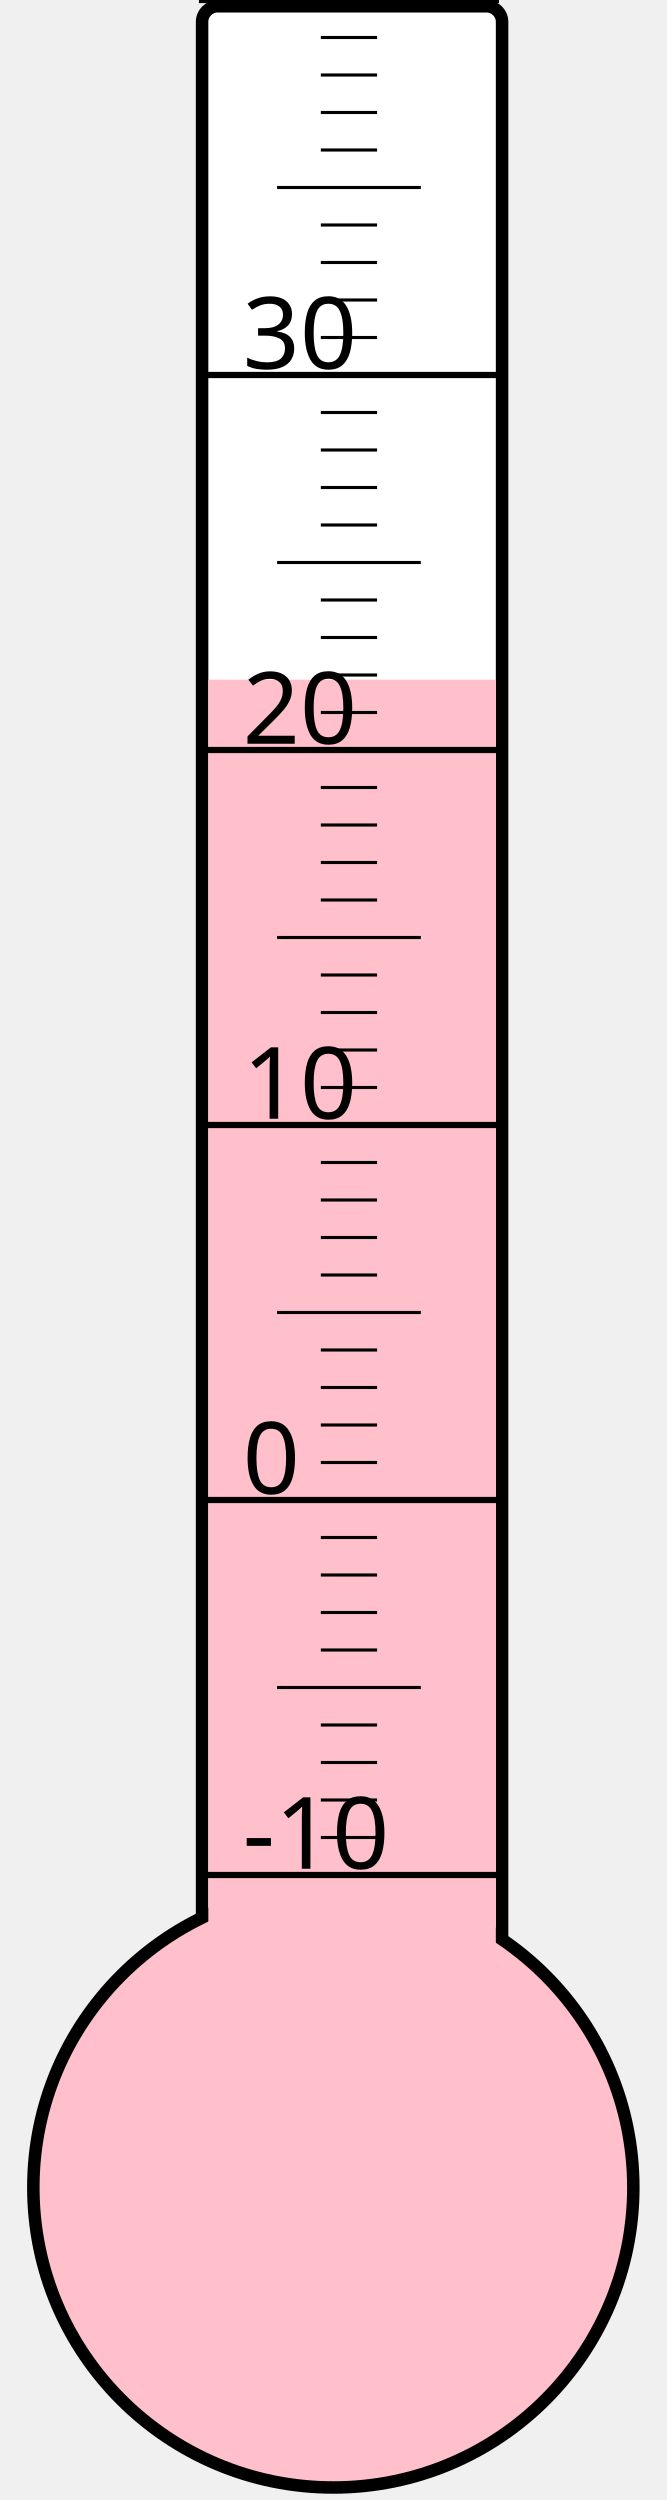
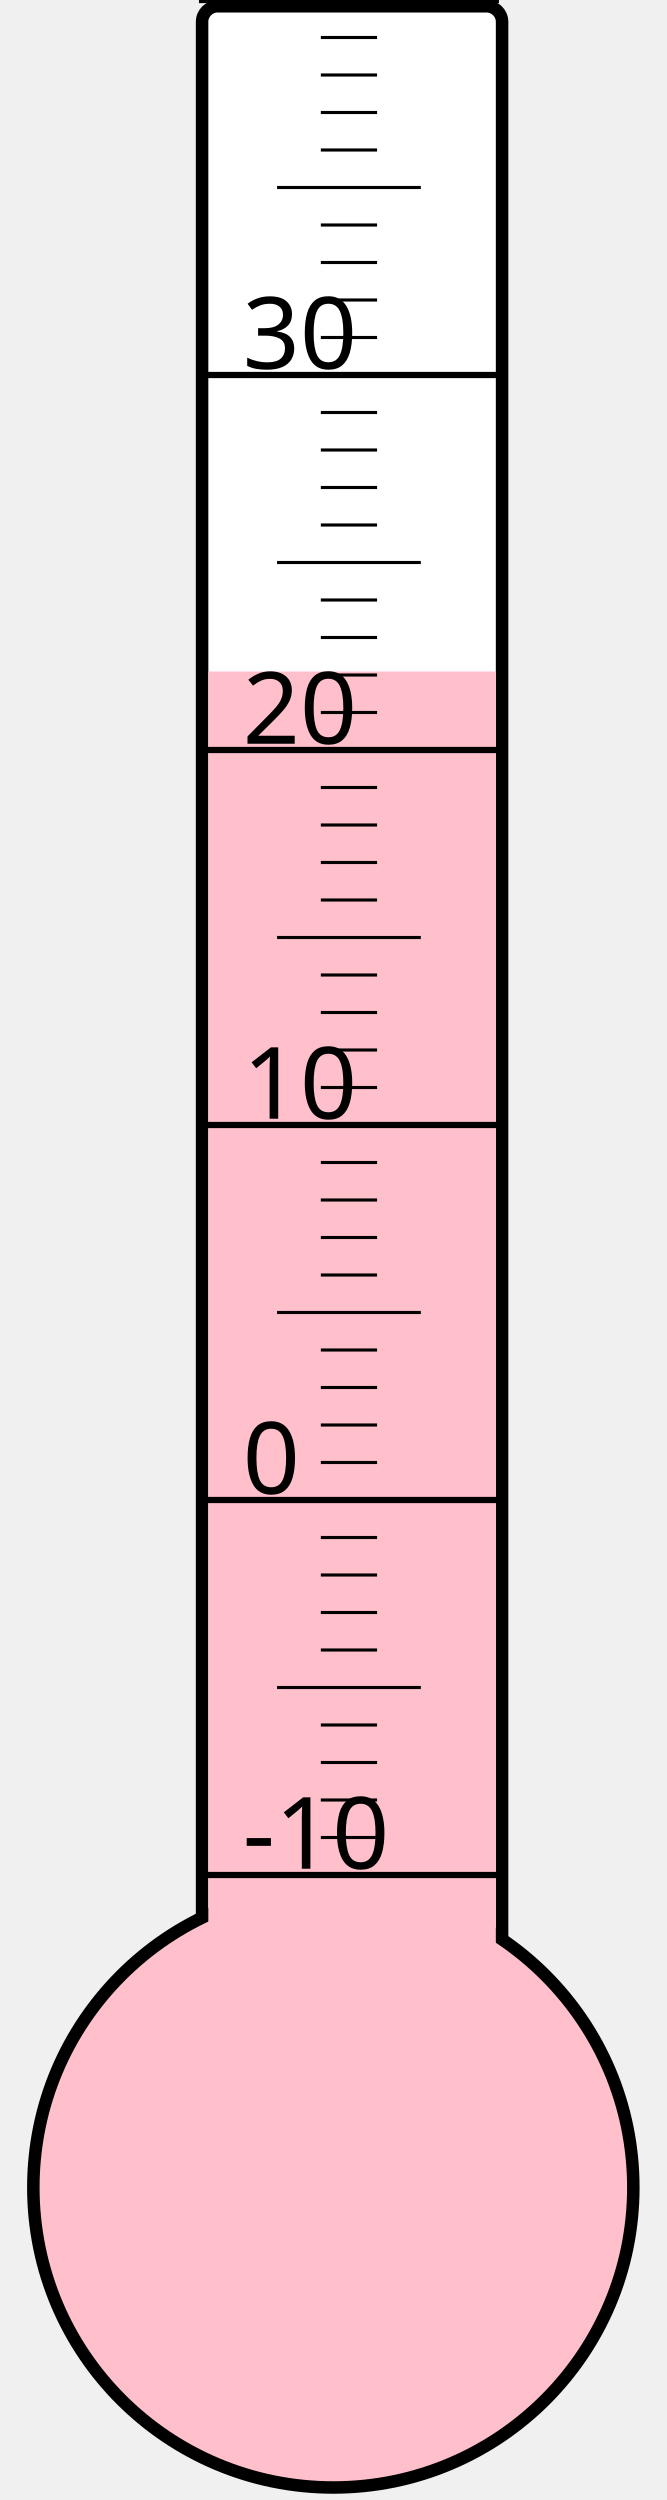
<svg xmlns="http://www.w3.org/2000/svg" width="40px" height="150px" viewBox="0 0 200 800">
  <rect width="200" height="800" x="0" y="0" style="fill: #ffffeb; fill-opacity: 0;" />
  <rect width="96" height="680" x="58" y="2" rx="5" ry="5" style="fill: white; fill-opacity: 1; stroke: black; stroke-width: 4;" />
  <circle cx="100" cy="700" r="96" style="fill: pink; stroke: black; stroke-width: 4;" />
-   <rect width="92" height="482.5" x="60" y="217.5" style="fill: pink; fill-opacity: 1; stroke-width: 0;" />
+   <rect width="92" height="485.125" x="60" y="214.875" style="fill: pink; fill-opacity: 1; stroke-width: 0;" />
  <text x="71" y="598" style="font-family: sans-serif; font-size: 24pt;">-10</text>
  <text x="71" y="478" style="font-family: sans-serif; font-size: 24pt;">0</text>
  <text x="71" y="358" style="font-family: sans-serif; font-size: 24pt;">10</text>
  <text x="71" y="238" style="font-family: sans-serif; font-size: 24pt;">20</text>
  <text x="71" y="118" style="font-family: sans-serif; font-size: 24pt;">30</text>
  <g style="stroke: black;">
    <line x1="57" y1="600" x2="153" y2="600" style="stroke-width: 2;" />
    <line x1="96" y1="588" x2="114" y2="588" style="stroke-width: 1;" />
    <line x1="96" y1="576" x2="114" y2="576" style="stroke-width: 1;" />
    <line x1="96" y1="564" x2="114" y2="564" style="stroke-width: 1;" />
    <line x1="96" y1="552" x2="114" y2="552" style="stroke-width: 1;" />
    <line x1="82" y1="540" x2="128" y2="540" style="stroke-width: 1;" />
    <line x1="96" y1="528" x2="114" y2="528" style="stroke-width: 1;" />
    <line x1="96" y1="516" x2="114" y2="516" style="stroke-width: 1;" />
    <line x1="96" y1="504" x2="114" y2="504" style="stroke-width: 1;" />
    <line x1="96" y1="492" x2="114" y2="492" style="stroke-width: 1;" />
    <line x1="57" y1="480" x2="153" y2="480" style="stroke-width: 2;" />
    <line x1="96" y1="468" x2="114" y2="468" style="stroke-width: 1;" />
    <line x1="96" y1="456" x2="114" y2="456" style="stroke-width: 1;" />
    <line x1="96" y1="444" x2="114" y2="444" style="stroke-width: 1;" />
    <line x1="96" y1="432" x2="114" y2="432" style="stroke-width: 1;" />
    <line x1="82" y1="420" x2="128" y2="420" style="stroke-width: 1;" />
    <line x1="96" y1="408" x2="114" y2="408" style="stroke-width: 1;" />
    <line x1="96" y1="396" x2="114" y2="396" style="stroke-width: 1;" />
    <line x1="96" y1="384" x2="114" y2="384" style="stroke-width: 1;" />
    <line x1="96" y1="372" x2="114" y2="372" style="stroke-width: 1;" />
    <line x1="57" y1="360" x2="153" y2="360" style="stroke-width: 2;" />
    <line x1="96" y1="348" x2="114" y2="348" style="stroke-width: 1;" />
    <line x1="96" y1="336" x2="114" y2="336" style="stroke-width: 1;" />
    <line x1="96" y1="324" x2="114" y2="324" style="stroke-width: 1;" />
    <line x1="96" y1="312" x2="114" y2="312" style="stroke-width: 1;" />
    <line x1="82" y1="300" x2="128" y2="300" style="stroke-width: 1;" />
    <line x1="96" y1="288" x2="114" y2="288" style="stroke-width: 1;" />
    <line x1="96" y1="276" x2="114" y2="276" style="stroke-width: 1;" />
    <line x1="96" y1="264" x2="114" y2="264" style="stroke-width: 1;" />
    <line x1="96" y1="252" x2="114" y2="252" style="stroke-width: 1;" />
    <line x1="57" y1="240" x2="153" y2="240" style="stroke-width: 2;" />
    <line x1="96" y1="228" x2="114" y2="228" style="stroke-width: 1;" />
    <line x1="96" y1="216" x2="114" y2="216" style="stroke-width: 1;" />
    <line x1="96" y1="204" x2="114" y2="204" style="stroke-width: 1;" />
    <line x1="96" y1="192" x2="114" y2="192" style="stroke-width: 1;" />
    <line x1="82" y1="180" x2="128" y2="180" style="stroke-width: 1;" />
    <line x1="96" y1="168" x2="114" y2="168" style="stroke-width: 1;" />
    <line x1="96" y1="156" x2="114" y2="156" style="stroke-width: 1;" />
    <line x1="96" y1="144" x2="114" y2="144" style="stroke-width: 1;" />
    <line x1="96" y1="132" x2="114" y2="132" style="stroke-width: 1;" />
    <line x1="57" y1="120" x2="153" y2="120" style="stroke-width: 2;" />
    <line x1="96" y1="108" x2="114" y2="108" style="stroke-width: 1;" />
    <line x1="96" y1="96" x2="114" y2="96" style="stroke-width: 1;" />
    <line x1="96" y1="84" x2="114" y2="84" style="stroke-width: 1;" />
    <line x1="96" y1="72" x2="114" y2="72" style="stroke-width: 1;" />
    <line x1="82" y1="60" x2="128" y2="60" style="stroke-width: 1;" />
    <line x1="96" y1="48" x2="114" y2="48" style="stroke-width: 1;" />
    <line x1="96" y1="36" x2="114" y2="36" style="stroke-width: 1;" />
    <line x1="96" y1="24" x2="114" y2="24" style="stroke-width: 1;" />
    <line x1="96" y1="12" x2="114" y2="12" style="stroke-width: 1;" />
    <line x1="57" y1="0" x2="153" y2="0" style="stroke-width: 2;" />
  </g>
</svg>
